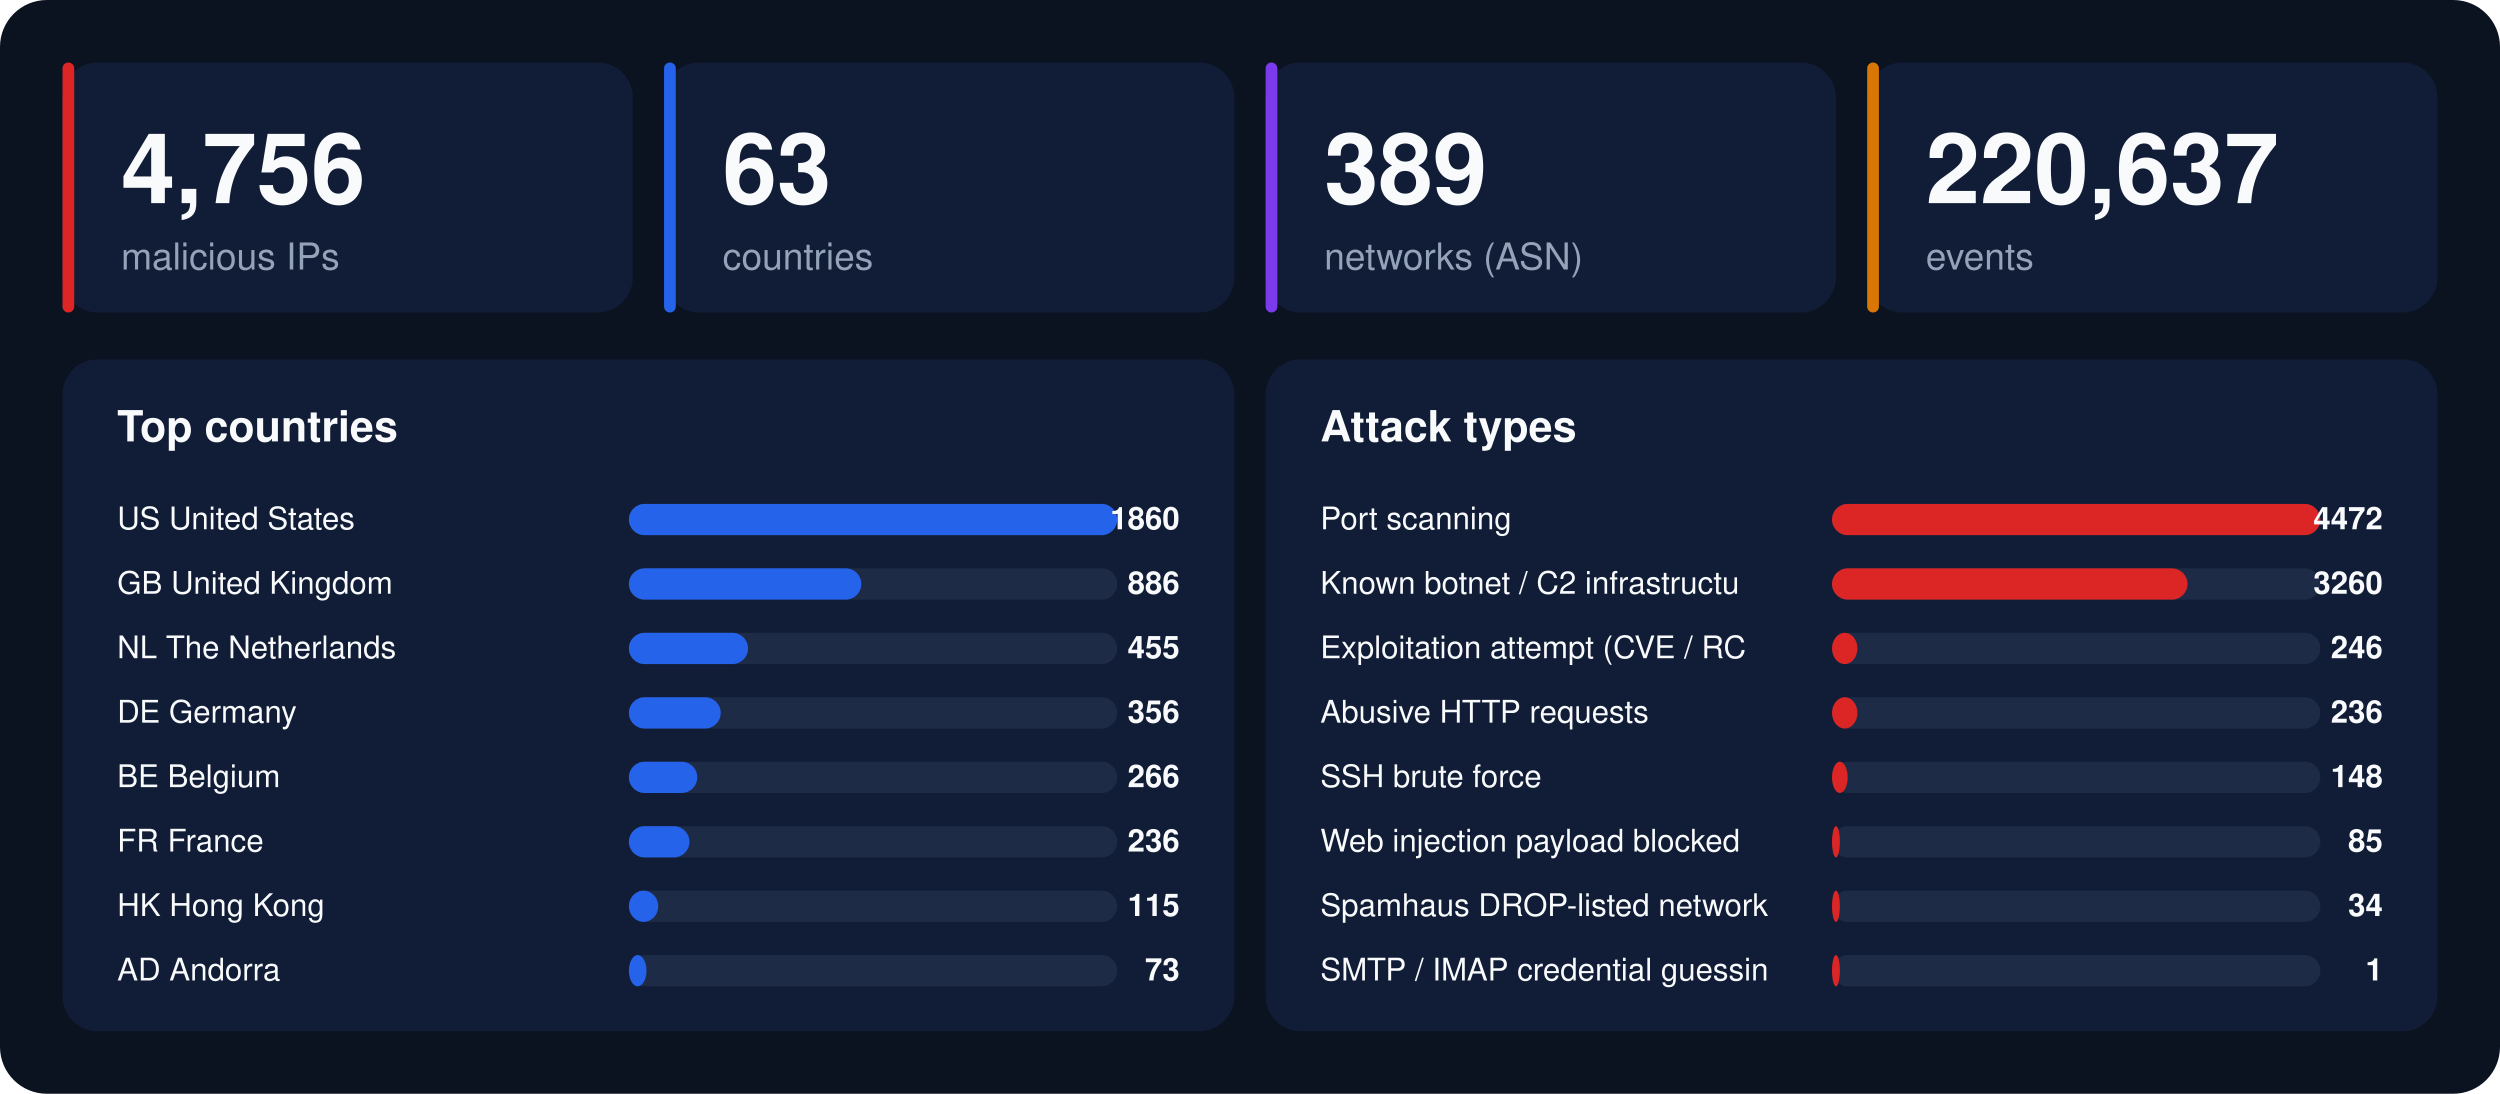
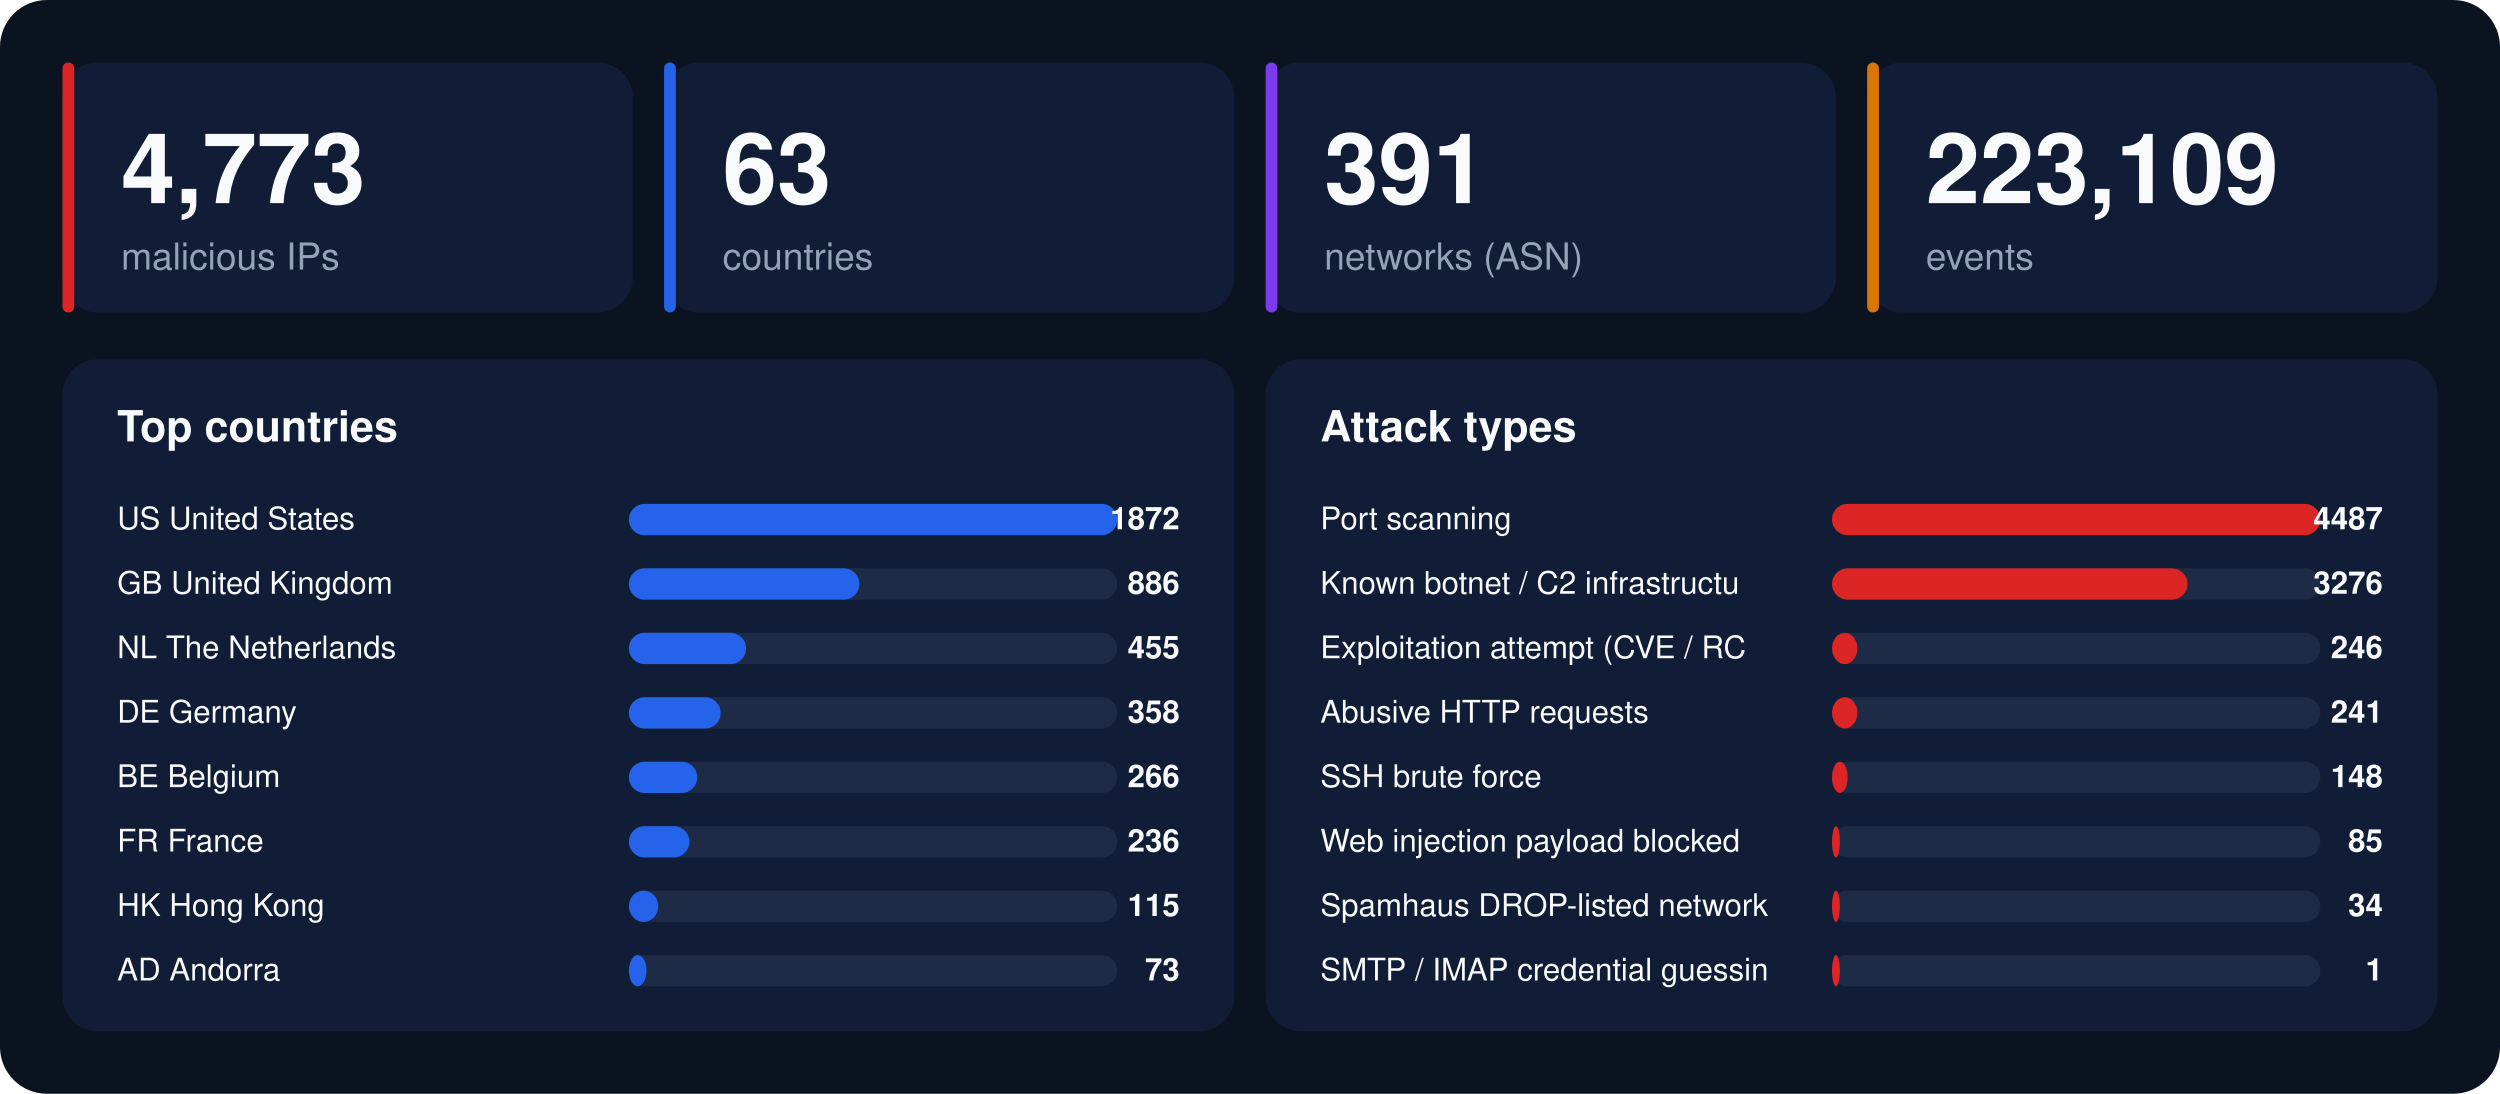
<svg xmlns="http://www.w3.org/2000/svg" width="1280" height="560" viewBox="0 0 1280 560" font-family="-apple-system,BlinkMacSystemFont,'Segoe UI',Helvetica,Arial,sans-serif">
  <rect width="1280" height="560" rx="24" fill="#0b1220" />
  <rect x="32" y="32" width="292" height="128" rx="18" fill="#111d36" />
  <rect x="32" y="32" width="6" height="128" rx="3" fill="#dc2626" />
-   <text x="62" y="104" font-size="50" font-weight="800" fill="#f8fafc">4,756</text>
+   <text x="62" y="104" font-size="50" font-weight="800" fill="#f8fafc">4,773</text>
  <text x="62" y="138" font-size="19" fill="#94a3b8">malicious IPs</text>
  <rect x="340" y="32" width="292" height="128" rx="18" fill="#111d36" />
  <rect x="340" y="32" width="6" height="128" rx="3" fill="#2563eb" />
  <text x="370" y="104" font-size="50" font-weight="800" fill="#f8fafc">63</text>
  <text x="370" y="138" font-size="19" fill="#94a3b8">countries</text>
  <rect x="648" y="32" width="292" height="128" rx="18" fill="#111d36" />
  <rect x="648" y="32" width="6" height="128" rx="3" fill="#7c3aed" />
-   <text x="678" y="104" font-size="50" font-weight="800" fill="#f8fafc">389</text>
+   <text x="678" y="104" font-size="50" font-weight="800" fill="#f8fafc">391</text>
  <text x="678" y="138" font-size="19" fill="#94a3b8">networks (ASN)</text>
  <rect x="956" y="32" width="292" height="128" rx="18" fill="#111d36" />
  <rect x="956" y="32" width="6" height="128" rx="3" fill="#d97706" />
-   <text x="986" y="104" font-size="50" font-weight="800" fill="#f8fafc">220,637</text>
+   <text x="986" y="104" font-size="50" font-weight="800" fill="#f8fafc">223,109</text>
  <text x="986" y="138" font-size="19" fill="#94a3b8">events</text>
  <rect x="32" y="184" width="600" height="344" rx="18" fill="#111d36" />
  <text x="60" y="226" font-size="22" font-weight="700" fill="#f8fafc">Top countries</text>
  <text x="60" y="271" font-size="16" fill="#f8fafc">US  United States</text>
  <rect x="322" y="258" width="250" height="16" rx="8" fill="#1e2b47" />
  <rect x="322" y="258" width="250" height="16" rx="8" fill="#2563eb" />
-   <text x="604" y="271" font-size="16" font-weight="700" text-anchor="end" fill="#f8fafc">1860</text>
+   <text x="604" y="271" font-size="16" font-weight="700" text-anchor="end" fill="#f8fafc">1872</text>
  <text x="60" y="304" font-size="16" fill="#f8fafc">GB  United Kingdom</text>
  <rect x="322" y="291" width="250" height="16" rx="8" fill="#1e2b47" />
-   <rect x="322" y="291" width="119" height="16" rx="8" fill="#2563eb" />
+   <rect x="322" y="291" width="118" height="16" rx="8" fill="#2563eb" />
  <text x="604" y="304" font-size="16" font-weight="700" text-anchor="end" fill="#f8fafc">886</text>
  <text x="60" y="337" font-size="16" fill="#f8fafc">NL  The Netherlands</text>
  <rect x="322" y="324" width="250" height="16" rx="8" fill="#1e2b47" />
-   <rect x="322" y="324" width="61" height="16" rx="8" fill="#2563eb" />
+   <rect x="322" y="324" width="60" height="16" rx="8" fill="#2563eb" />
  <text x="604" y="337" font-size="16" font-weight="700" text-anchor="end" fill="#f8fafc">455</text>
  <text x="60" y="370" font-size="16" fill="#f8fafc">DE  Germany</text>
  <rect x="322" y="357" width="250" height="16" rx="8" fill="#1e2b47" />
  <rect x="322" y="357" width="47" height="16" rx="8" fill="#2563eb" />
-   <text x="604" y="370" font-size="16" font-weight="700" text-anchor="end" fill="#f8fafc">356</text>
+   <text x="604" y="370" font-size="16" font-weight="700" text-anchor="end" fill="#f8fafc">358</text>
  <text x="60" y="403" font-size="16" fill="#f8fafc">BE  Belgium</text>
  <rect x="322" y="390" width="250" height="16" rx="8" fill="#1e2b47" />
  <rect x="322" y="390" width="35" height="16" rx="8" fill="#2563eb" />
  <text x="604" y="403" font-size="16" font-weight="700" text-anchor="end" fill="#f8fafc">266</text>
  <text x="60" y="436" font-size="16" fill="#f8fafc">FR  France</text>
  <rect x="322" y="423" width="250" height="16" rx="8" fill="#1e2b47" />
  <rect x="322" y="423" width="31" height="16" rx="8" fill="#2563eb" />
  <text x="604" y="436" font-size="16" font-weight="700" text-anchor="end" fill="#f8fafc">236</text>
  <text x="60" y="469" font-size="16" fill="#f8fafc">HK  Hong Kong</text>
  <rect x="322" y="456" width="250" height="16" rx="8" fill="#1e2b47" />
  <rect x="322" y="456" width="15" height="16" rx="8" fill="#2563eb" />
  <text x="604" y="469" font-size="16" font-weight="700" text-anchor="end" fill="#f8fafc">115</text>
  <text x="60" y="502" font-size="16" fill="#f8fafc">AD  Andorra</text>
  <rect x="322" y="489" width="250" height="16" rx="8" fill="#1e2b47" />
  <rect x="322" y="489" width="9" height="16" rx="8" fill="#2563eb" />
  <text x="604" y="502" font-size="16" font-weight="700" text-anchor="end" fill="#f8fafc">73</text>
  <rect x="648" y="184" width="600" height="344" rx="18" fill="#111d36" />
  <text x="676" y="226" font-size="22" font-weight="700" fill="#f8fafc">Attack types</text>
  <text x="676" y="271" font-size="16" fill="#f8fafc">Port scanning</text>
  <rect x="938" y="258" width="250" height="16" rx="8" fill="#1e2b47" />
  <rect x="938" y="258" width="250" height="16" rx="8" fill="#dc2626" />
-   <text x="1220" y="271" font-size="16" font-weight="700" text-anchor="end" fill="#f8fafc">4472</text>
+   <text x="1220" y="271" font-size="16" font-weight="700" text-anchor="end" fill="#f8fafc">4487</text>
  <text x="676" y="304" font-size="16" fill="#f8fafc">Known botnet / C2 infrastructu</text>
  <rect x="938" y="291" width="250" height="16" rx="8" fill="#1e2b47" />
  <rect x="938" y="291" width="182" height="16" rx="8" fill="#dc2626" />
-   <text x="1220" y="304" font-size="16" font-weight="700" text-anchor="end" fill="#f8fafc">3260</text>
+   <text x="1220" y="304" font-size="16" font-weight="700" text-anchor="end" fill="#f8fafc">3276</text>
  <text x="676" y="337" font-size="16" fill="#f8fafc">Exploitation attempt (CVE / RC</text>
  <rect x="938" y="324" width="250" height="16" rx="8" fill="#1e2b47" />
  <rect x="938" y="324" width="13" height="16" rx="8" fill="#dc2626" />
  <text x="1220" y="337" font-size="16" font-weight="700" text-anchor="end" fill="#f8fafc">246</text>
  <text x="676" y="370" font-size="16" fill="#f8fafc">Abusive HTTP requests</text>
  <rect x="938" y="357" width="250" height="16" rx="8" fill="#1e2b47" />
  <rect x="938" y="357" width="13" height="16" rx="8" fill="#dc2626" />
-   <text x="1220" y="370" font-size="16" font-weight="700" text-anchor="end" fill="#f8fafc">236</text>
+   <text x="1220" y="370" font-size="16" font-weight="700" text-anchor="end" fill="#f8fafc">241</text>
  <text x="676" y="403" font-size="16" fill="#f8fafc">SSH brute force</text>
  <rect x="938" y="390" width="250" height="16" rx="8" fill="#1e2b47" />
  <rect x="938" y="390" width="8" height="16" rx="8" fill="#dc2626" />
  <text x="1220" y="403" font-size="16" font-weight="700" text-anchor="end" fill="#f8fafc">148</text>
  <text x="676" y="436" font-size="16" fill="#f8fafc">Web injection payload blocked </text>
  <rect x="938" y="423" width="250" height="16" rx="8" fill="#1e2b47" />
  <rect x="938" y="423" width="4" height="16" rx="8" fill="#dc2626" />
  <text x="1220" y="436" font-size="16" font-weight="700" text-anchor="end" fill="#f8fafc">85</text>
  <text x="676" y="469" font-size="16" fill="#f8fafc">Spamhaus DROP-listed network</text>
  <rect x="938" y="456" width="250" height="16" rx="8" fill="#1e2b47" />
  <rect x="938" y="456" width="4" height="16" rx="8" fill="#dc2626" />
  <text x="1220" y="469" font-size="16" font-weight="700" text-anchor="end" fill="#f8fafc">34</text>
  <text x="676" y="502" font-size="16" fill="#f8fafc">SMTP / IMAP credential guessin</text>
  <rect x="938" y="489" width="250" height="16" rx="8" fill="#1e2b47" />
  <rect x="938" y="489" width="4" height="16" rx="8" fill="#dc2626" />
  <text x="1220" y="502" font-size="16" font-weight="700" text-anchor="end" fill="#f8fafc">1</text>
</svg>
